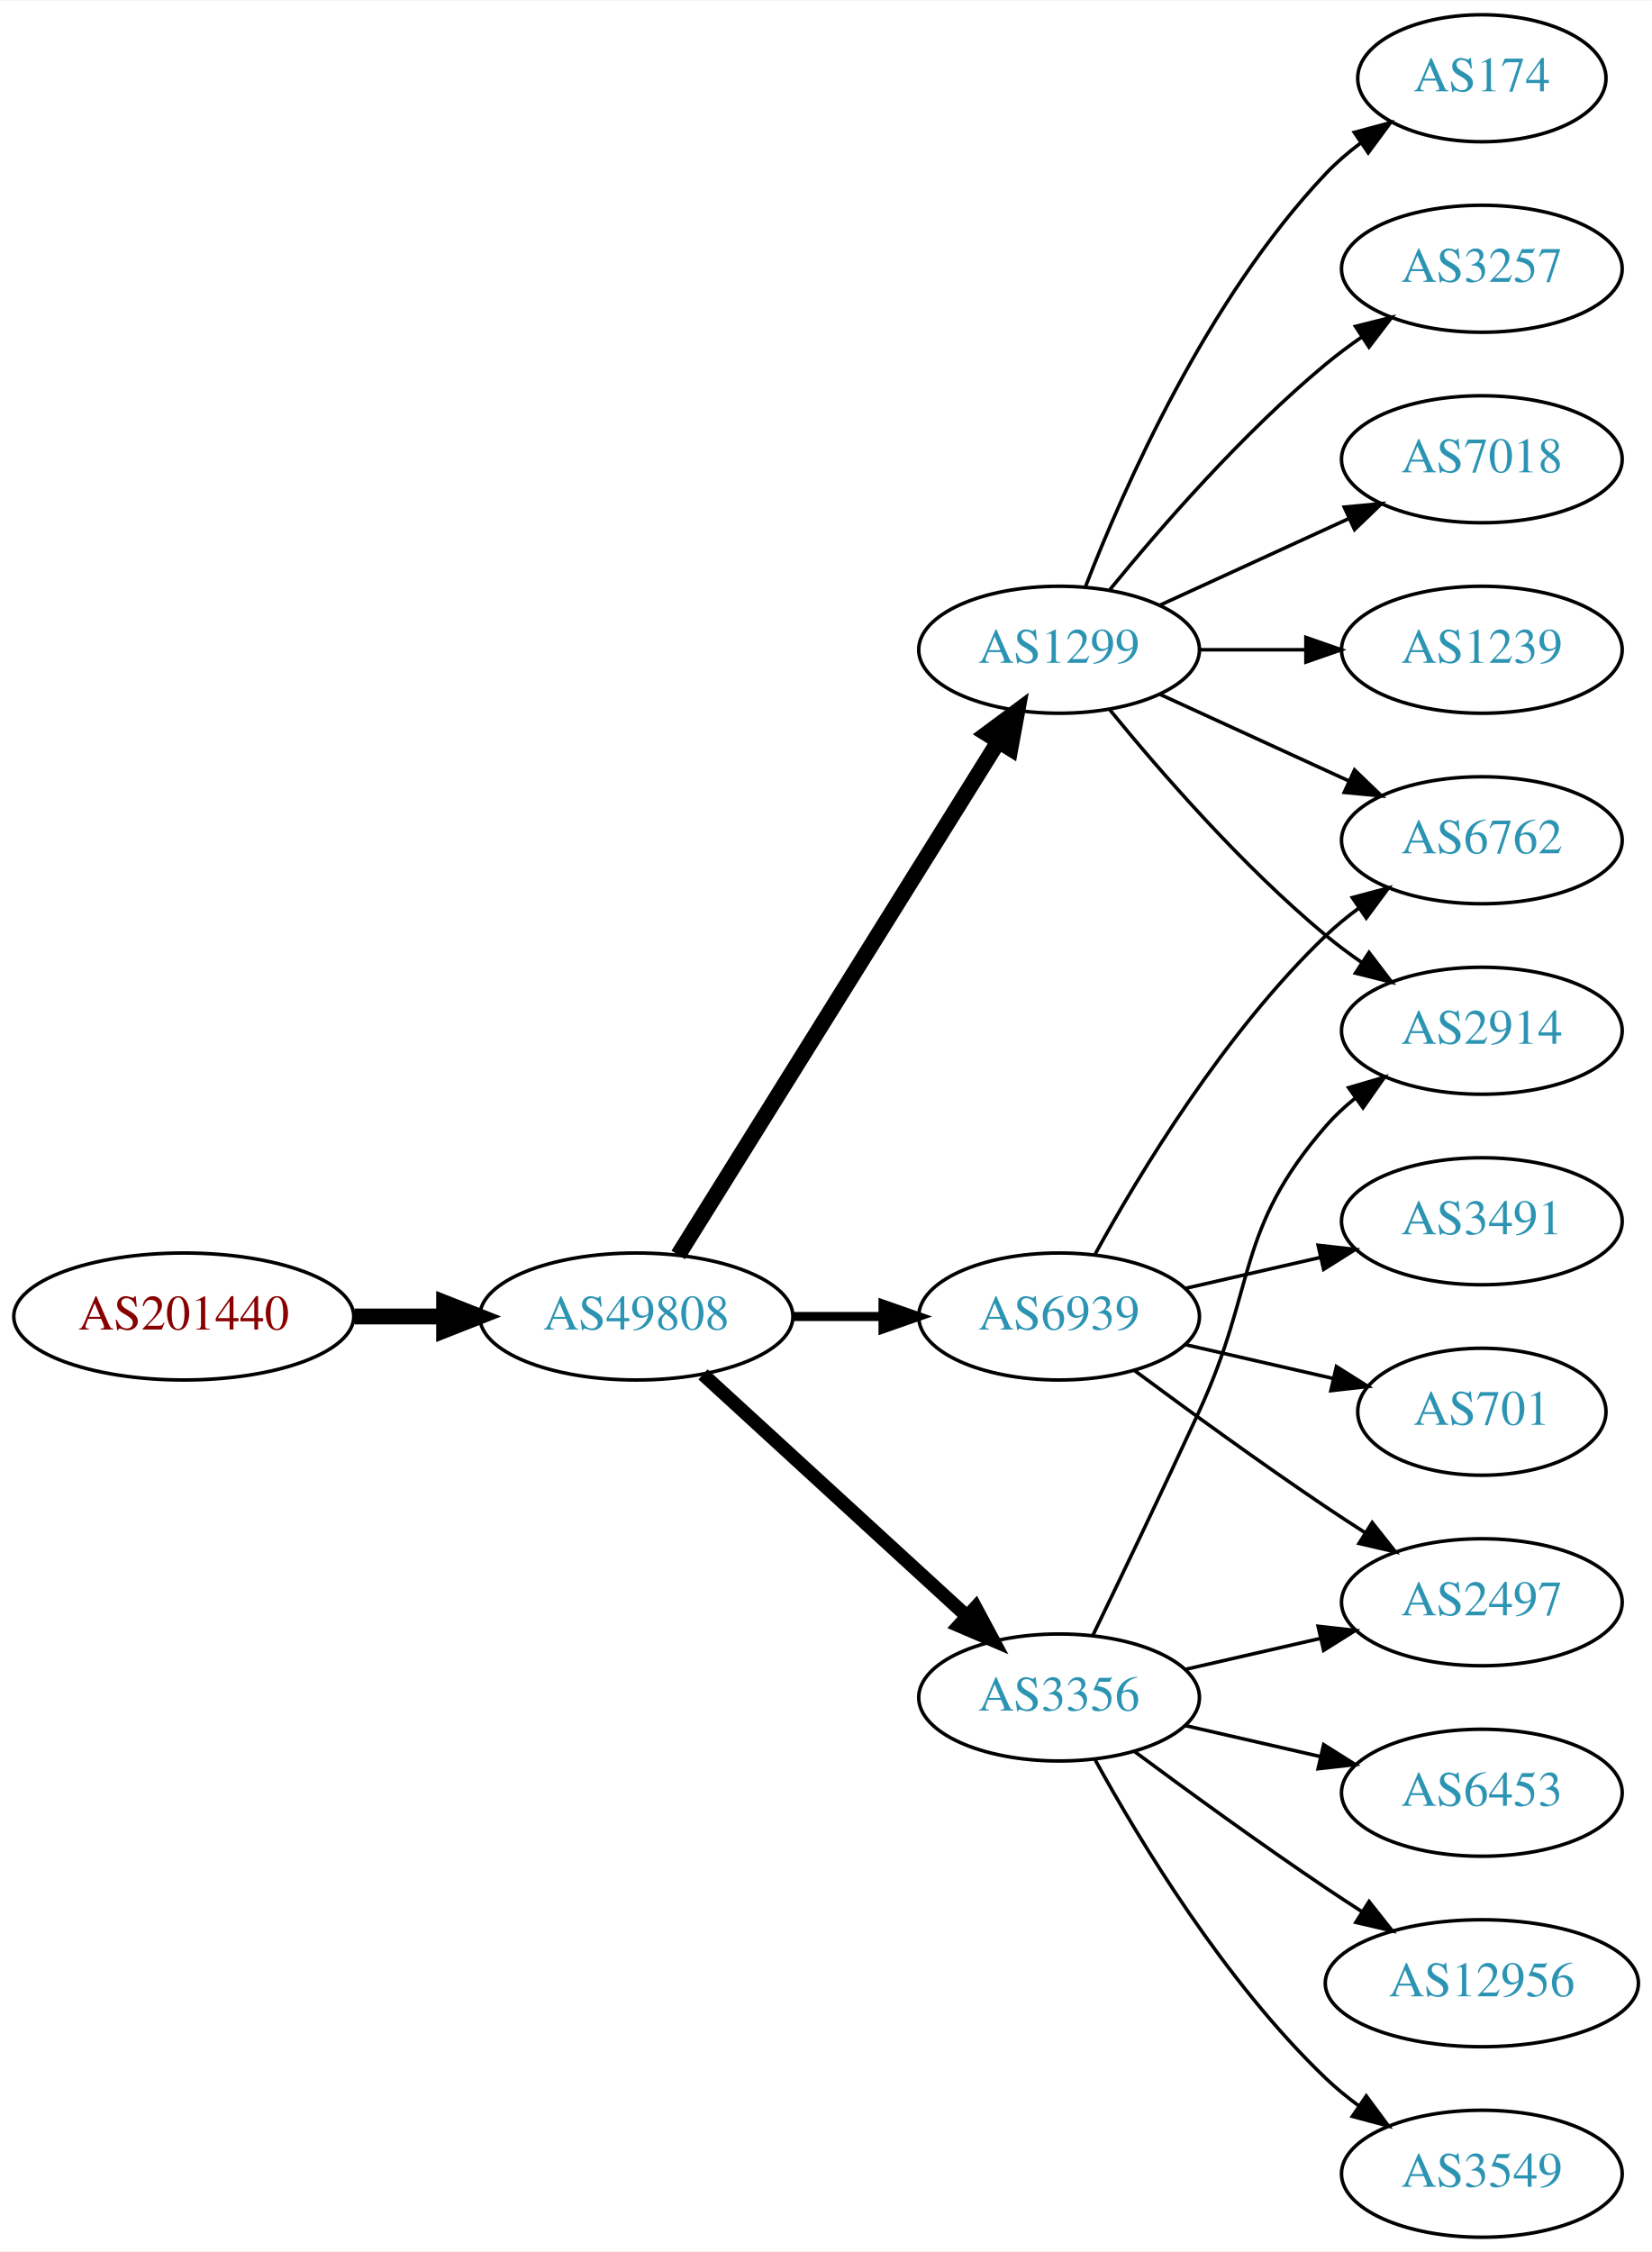
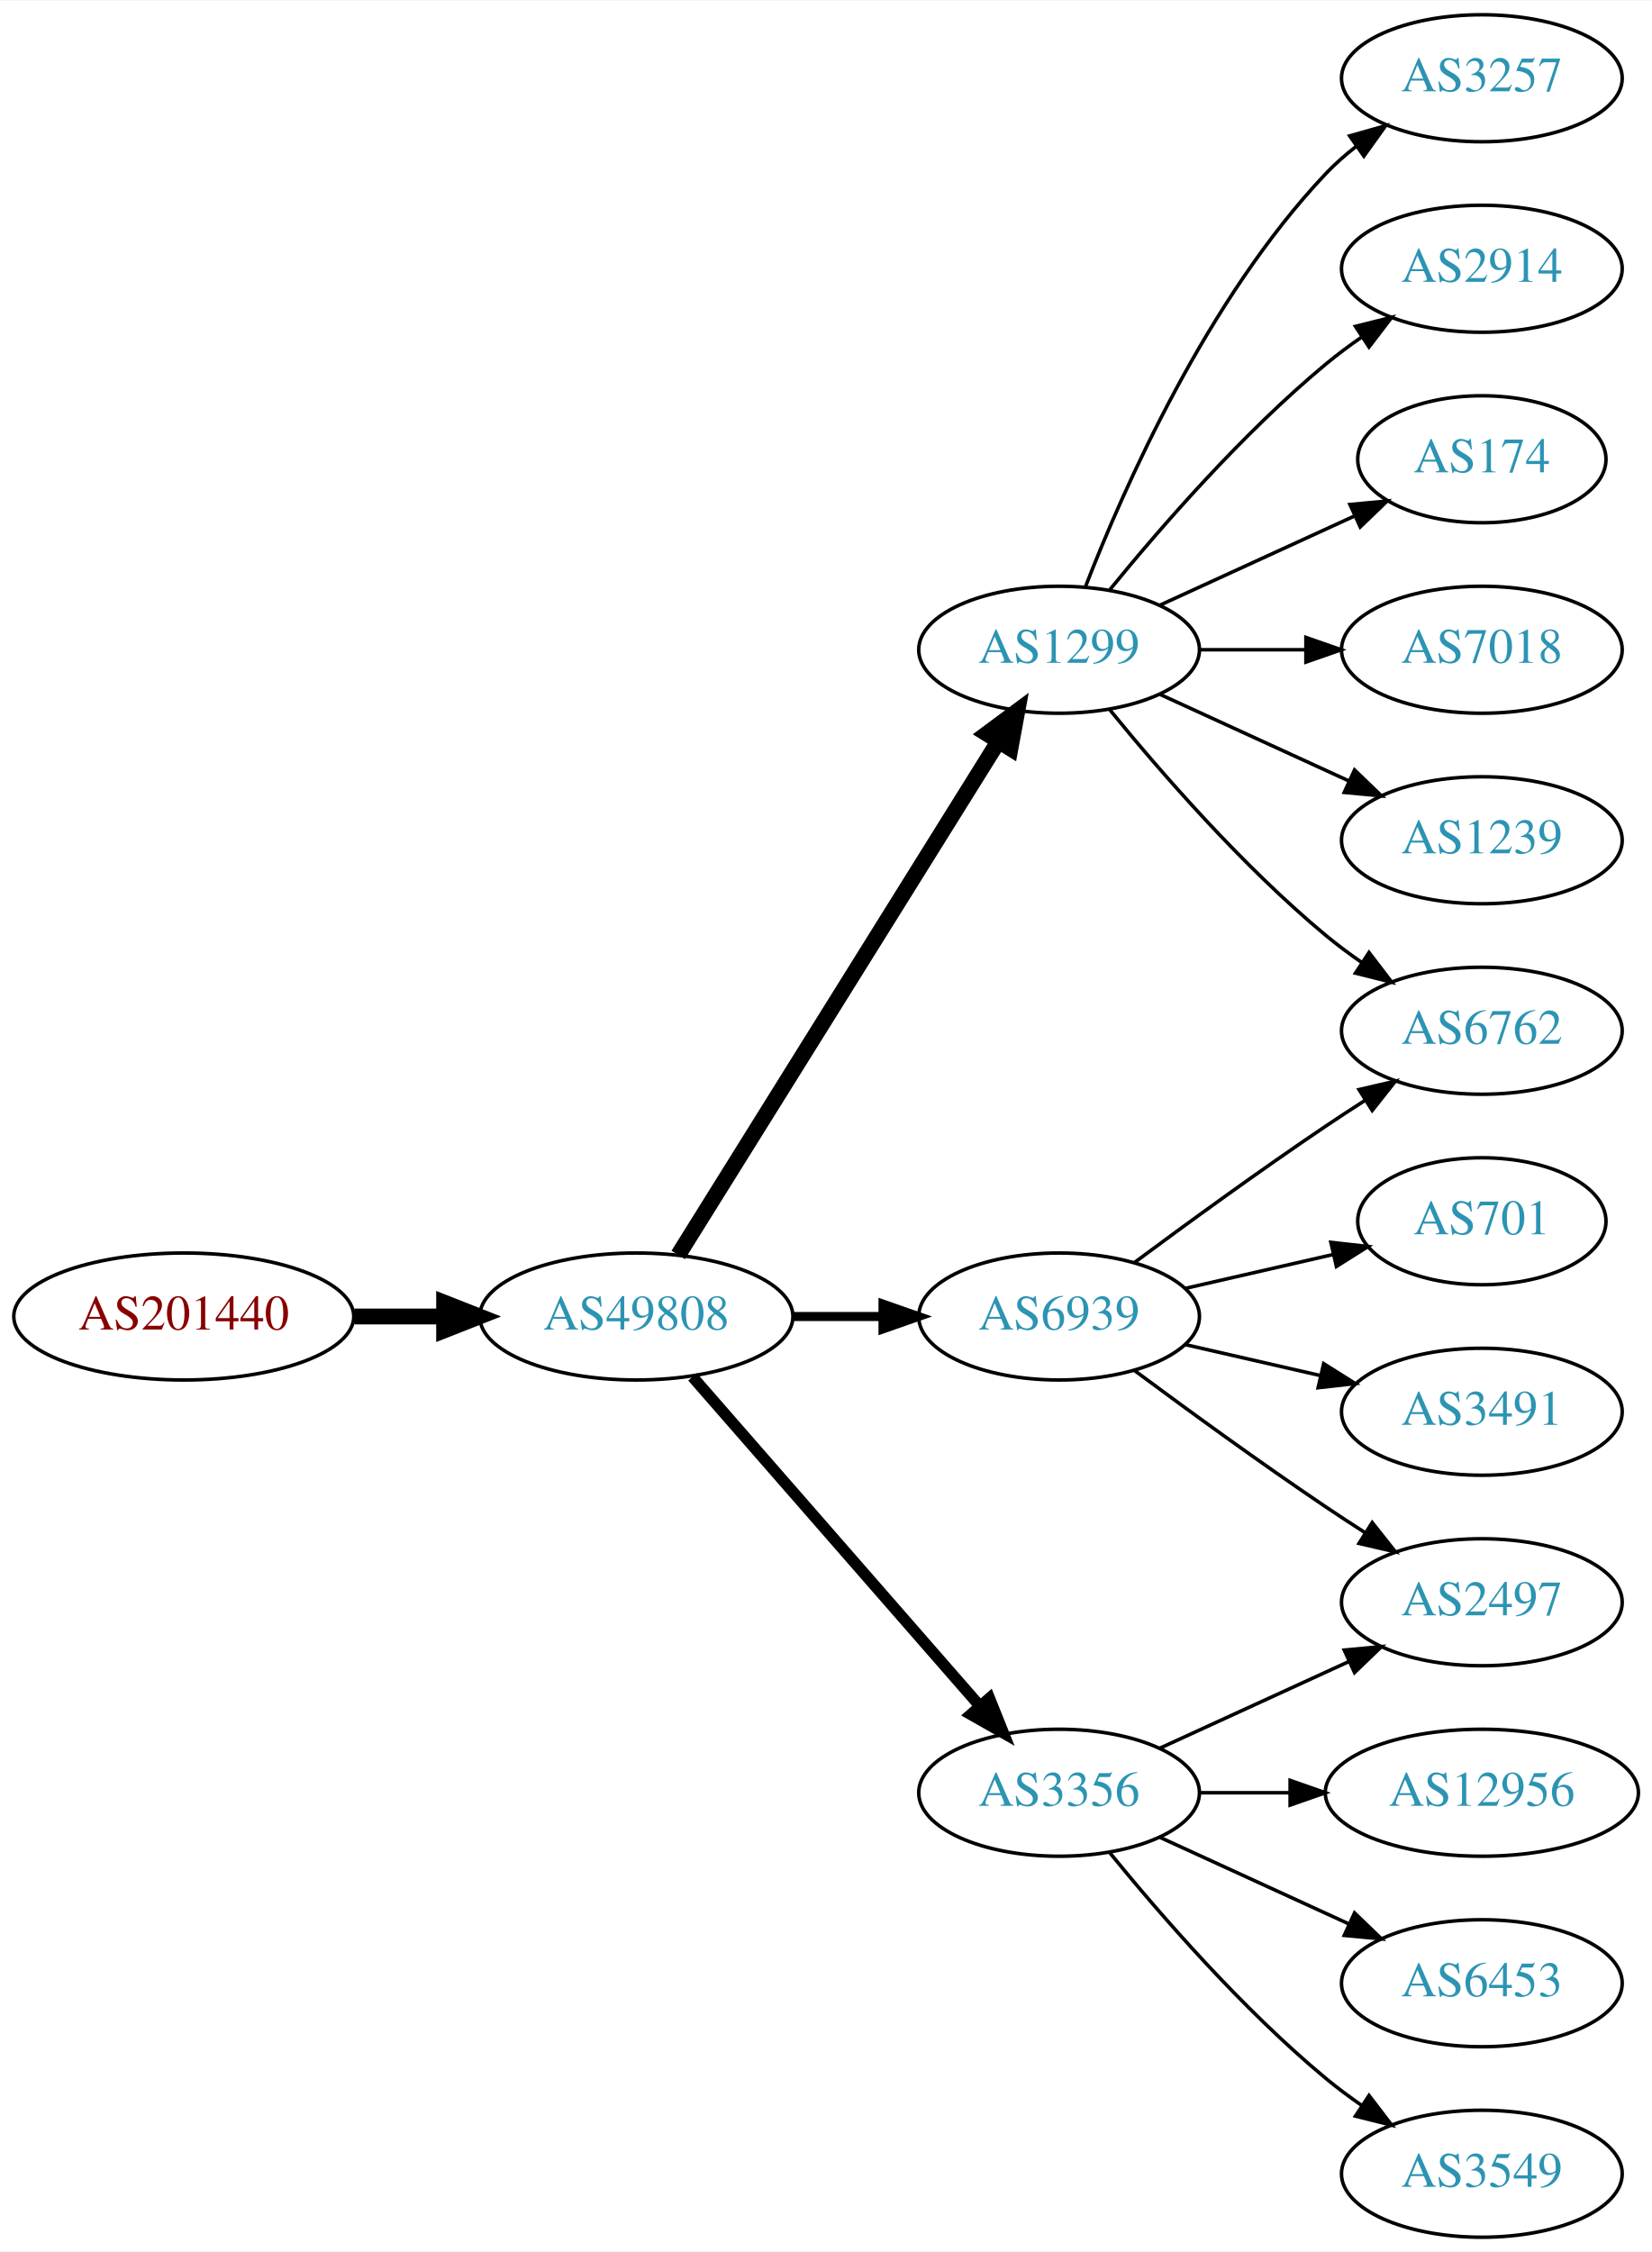
<svg xmlns="http://www.w3.org/2000/svg" xmlns:xlink="http://www.w3.org/1999/xlink" width="468pt" height="638pt" viewBox="0.00 0.00 468.27 638.00">
  <g id="graph0" class="graph" transform="scale(1 1) rotate(0) translate(4 634)">
    <polygon fill="white" stroke="none" points="-4,4 -4,-634 464.269,-634 464.269,4 -4,4" />
    <g id="node1" class="node">
      <g id="a_node1">
        <a xlink:href="/asn/201440" xlink:title="AS201440 ~ BORBET Austria GmbH [AT]">
          <ellipse fill="#ffffff" stroke="black" cx="48.096" cy="-261" rx="48.192" ry="18" />
          <text text-anchor="middle" x="48.096" y="-257.3" font-family="Times,serif" font-size="14.00" fill="#880000">AS201440</text>
        </a>
      </g>
    </g>
    <g id="node2" class="node">
      <g id="a_node2">
        <a xlink:href="/asn/49808" xlink:title="AS49808 ~ POWERSPEED-AS [AT]">
          <ellipse fill="#ffffff" stroke="black" cx="176.388" cy="-261" rx="44.393" ry="18" />
          <text text-anchor="middle" x="176.388" y="-257.3" font-family="Times,serif" font-size="14.00" fill="#2c94b3">AS49808</text>
        </a>
      </g>
    </g>
    <g id="edge1" class="edge">
      <path fill="none" stroke="black" stroke-width="4.5" d="M96.481,-261C104.742,-261 113.386,-261 121.799,-261" />
      <polygon fill="black" stroke="black" stroke-width="4.5" points="121.904,-264.938 131.904,-261 121.904,-257.063 121.904,-264.938" />
    </g>
    <g id="node3" class="node">
      <g id="a_node3">
-         <a xlink:href="/asn/3356" xlink:title="AS3356 ~ Level 3 Parent, LLC [US]">
-           <ellipse fill="#ffffff" stroke="black" cx="296.23" cy="-153" rx="39.794" ry="18" />
-           <text text-anchor="middle" x="296.23" y="-149.3" font-family="Times,serif" font-size="14.00" fill="#2c94b3">AS3356</text>
-         </a>
-       </g>
-     </g>
-     <g id="edge2" class="edge">
-       <path fill="none" stroke="black" stroke-width="3.857" d="M195.285,-244.597C215.214,-226.333 247.571,-196.678 270.048,-176.079" />
-       <polygon fill="black" stroke="black" stroke-width="3.857" points="272.543,-178.54 277.55,-169.203 267.813,-173.38 272.543,-178.54" />
-     </g>
-     <g id="node4" class="node">
-       <g id="a_node4">
        <a xlink:href="/asn/1299" xlink:title="AS1299 ~ Telia Carrier [EU]">
          <ellipse fill="#ffffff" stroke="black" cx="296.23" cy="-450" rx="39.794" ry="18" />
          <text text-anchor="middle" x="296.23" y="-446.3" font-family="Times,serif" font-size="14.00" fill="#2c94b3">AS1299</text>
        </a>
      </g>
    </g>
-     <g id="edge3" class="edge">
+     <g id="edge2" class="edge">
      <path fill="none" stroke="black" stroke-width="4.5" d="M188.263,-278.442C209.046,-311.775 254.507,-384.686 278.935,-423.866" />
      <polygon fill="black" stroke="black" stroke-width="4.5" points="275.749,-426.198 284.381,-432.6 282.432,-422.031 275.749,-426.198" />
    </g>
-     <g id="node5" class="node">
-       <g id="a_node5">
+     <g id="node4" class="node">
+       <g id="a_node4">
        <a xlink:href="/asn/6939" xlink:title="AS6939 ~ Hurricane Electric LLC [US]">
          <ellipse fill="#ffffff" stroke="black" cx="296.23" cy="-261" rx="39.794" ry="18" />
          <text text-anchor="middle" x="296.23" y="-257.3" font-family="Times,serif" font-size="14.00" fill="#2c94b3">AS6939</text>
        </a>
      </g>
    </g>
-     <g id="edge4" class="edge">
+     <g id="edge3" class="edge">
      <path fill="none" stroke="black" stroke-width="2.571" d="M220.599,-261C228.911,-261 237.674,-261 246.156,-261" />
      <polygon fill="black" stroke="black" stroke-width="2.571" points="246.315,-264.5 256.315,-261 246.315,-257.5 246.315,-264.5" />
    </g>
+     <g id="node5" class="node">
+       <g id="a_node5">
+         <a xlink:href="/asn/3356" xlink:title="AS3356 ~ Level 3 Parent, LLC [US]">
+           <ellipse fill="#ffffff" stroke="black" cx="296.23" cy="-126" rx="39.794" ry="18" />
+           <text text-anchor="middle" x="296.23" y="-122.3" font-family="Times,serif" font-size="14.00" fill="#2c94b3">AS3356</text>
+         </a>
+       </g>
+     </g>
+     <g id="edge4" class="edge">
+       <path fill="none" stroke="black" stroke-width="3.214" d="M192.312,-243.902C212.855,-220.369 249.974,-177.845 273.571,-150.813" />
+       <polygon fill="black" stroke="black" stroke-width="3.214" points="276.487,-152.794 280.426,-142.959 271.214,-148.191 276.487,-152.794" />
+     </g>
    <g id="node6" class="node">
      <g id="a_node6">
+         <a xlink:href="/asn/3257" xlink:title="AS3257 ~ GTT [DE]">
+           <ellipse fill="#ffffff" stroke="black" cx="416.073" cy="-612" rx="39.794" ry="18" />
+           <text text-anchor="middle" x="416.073" y="-608.3" font-family="Times,serif" font-size="14.00" fill="#2c94b3">AS3257</text>
+         </a>
+       </g>
+     </g>
+     <g id="edge5" class="edge">
+       <path fill="none" stroke="black" d="M303.753,-467.994C314.504,-495.728 338.161,-549.429 371.877,-585 374.462,-587.728 377.38,-590.294 380.448,-592.677" />
+       <polygon fill="black" stroke="black" points="378.602,-595.658 388.797,-598.543 382.627,-589.93 378.602,-595.658" />
+     </g>
+     <g id="node7" class="node">
+       <g id="a_node7">
+         <a xlink:href="/asn/2914" xlink:title="AS2914 ~ NTT America, Inc. [US]">
+           <ellipse fill="#ffffff" stroke="black" cx="416.073" cy="-558" rx="39.794" ry="18" />
+           <text text-anchor="middle" x="416.073" y="-554.3" font-family="Times,serif" font-size="14.00" fill="#2c94b3">AS2914</text>
+         </a>
+       </g>
+     </g>
+     <g id="edge6" class="edge">
+       <path fill="none" stroke="black" d="M310.649,-467.065C324.764,-484.375 348.178,-511.345 371.877,-531 375.093,-533.668 378.594,-536.27 382.164,-538.741" />
+       <polygon fill="black" stroke="black" points="380.242,-541.666 390.52,-544.236 384.088,-535.817 380.242,-541.666" />
+     </g>
+     <g id="node8" class="node">
+       <g id="a_node8">
+         <a xlink:href="/asn/174" xlink:title="AS174 ~ Cogent Communications [US]">
+           <ellipse fill="#ffffff" stroke="black" cx="416.073" cy="-504" rx="35.194" ry="18" />
+           <text text-anchor="middle" x="416.073" y="-500.3" font-family="Times,serif" font-size="14.00" fill="#2c94b3">AS174</text>
+         </a>
+       </g>
+     </g>
+     <g id="edge7" class="edge">
+       <path fill="none" stroke="black" d="M324.859,-462.661C341.275,-470.183 362.257,-479.798 379.854,-487.861" />
+       <polygon fill="black" stroke="black" points="378.682,-491.174 389.231,-492.158 381.598,-484.811 378.682,-491.174" />
+     </g>
+     <g id="node9" class="node">
+       <g id="a_node9">
+         <a xlink:href="/asn/7018" xlink:title="AS7018 ~ AT&amp;T Services, Inc. [US]">
+           <ellipse fill="#ffffff" stroke="black" cx="416.073" cy="-450" rx="39.794" ry="18" />
+           <text text-anchor="middle" x="416.073" y="-446.3" font-family="Times,serif" font-size="14.00" fill="#2c94b3">AS7018</text>
+         </a>
+       </g>
+     </g>
+     <g id="edge8" class="edge">
+       <path fill="none" stroke="black" d="M336.143,-450C345.696,-450 356.046,-450 366.008,-450" />
+       <polygon fill="black" stroke="black" points="366.201,-453.5 376.201,-450 366.201,-446.5 366.201,-453.5" />
+     </g>
+     <g id="node10" class="node">
+       <g id="a_node10">
+         <a xlink:href="/asn/6762" xlink:title="AS6762 ~ TELECOM ITALIA SPARKLE S.p.A. [IT]">
+           <ellipse fill="#ffffff" stroke="black" cx="416.073" cy="-342" rx="39.794" ry="18" />
+           <text text-anchor="middle" x="416.073" y="-338.3" font-family="Times,serif" font-size="14.00" fill="#2c94b3">AS6762</text>
+         </a>
+       </g>
+     </g>
+     <g id="edge9" class="edge">
+       <path fill="none" stroke="black" d="M310.649,-432.935C324.764,-415.625 348.178,-388.655 371.877,-369 375.093,-366.332 378.594,-363.73 382.164,-361.259" />
+       <polygon fill="black" stroke="black" points="384.088,-364.183 390.52,-355.764 380.242,-358.334 384.088,-364.183" />
+     </g>
+     <g id="node11" class="node">
+       <g id="a_node11">
+         <a xlink:href="/asn/1239" xlink:title="AS1239 ~ Sprint [US]">
+           <ellipse fill="#ffffff" stroke="black" cx="416.073" cy="-396" rx="39.794" ry="18" />
+           <text text-anchor="middle" x="416.073" y="-392.3" font-family="Times,serif" font-size="14.00" fill="#2c94b3">AS1239</text>
+         </a>
+       </g>
+     </g>
+     <g id="edge10" class="edge">
+       <path fill="none" stroke="black" d="M324.859,-437.339C340.816,-430.027 361.087,-420.739 378.369,-412.819" />
+       <polygon fill="black" stroke="black" points="379.984,-415.929 387.617,-408.581 377.068,-409.565 379.984,-415.929" />
+     </g>
+     <g id="edge13" class="edge">
+       <path fill="none" stroke="black" d="M317.56,-276.277C332.423,-287.304 353.167,-302.407 371.877,-315 375.426,-317.389 379.176,-319.839 382.924,-322.242" />
+       <polygon fill="black" stroke="black" points="381.251,-325.325 391.573,-327.712 384.993,-319.409 381.251,-325.325" />
+     </g>
+     <g id="node12" class="node">
+       <g id="a_node12">
        <a xlink:href="/asn/2497" xlink:title="AS2497 ~ Internet Initiative Japan Inc. [JP]">
          <ellipse fill="#ffffff" stroke="black" cx="416.073" cy="-180" rx="39.794" ry="18" />
          <text text-anchor="middle" x="416.073" y="-176.3" font-family="Times,serif" font-size="14.00" fill="#2c94b3">AS2497</text>
        </a>
      </g>
    </g>
-     <g id="edge5" class="edge">
-       <path fill="none" stroke="black" d="M331.949,-160.955C343.949,-163.704 357.57,-166.825 370.263,-169.733" />
-       <polygon fill="black" stroke="black" points="369.665,-173.187 380.194,-172.009 371.229,-166.364 369.665,-173.187" />
-     </g>
-     <g id="node7" class="node">
-       <g id="a_node7">
+     <g id="edge11" class="edge">
+       <path fill="none" stroke="black" d="M317.56,-245.723C332.423,-234.696 353.167,-219.593 371.877,-207 375.426,-204.611 379.176,-202.161 382.924,-199.758" />
+       <polygon fill="black" stroke="black" points="384.993,-202.591 391.573,-194.288 381.251,-196.675 384.993,-202.591" />
+     </g>
+     <g id="node13" class="node">
+       <g id="a_node13">
+         <a xlink:href="/asn/701" xlink:title="AS701 ~ UUNET [US]">
+           <ellipse fill="#ffffff" stroke="black" cx="416.073" cy="-288" rx="35.194" ry="18" />
+           <text text-anchor="middle" x="416.073" y="-284.3" font-family="Times,serif" font-size="14.00" fill="#2c94b3">AS701</text>
+         </a>
+       </g>
+     </g>
+     <g id="edge12" class="edge">
+       <path fill="none" stroke="black" d="M331.949,-268.955C345.042,-271.955 360.064,-275.396 373.705,-278.522" />
+       <polygon fill="black" stroke="black" points="373.283,-282.016 383.812,-280.838 374.846,-275.193 373.283,-282.016" />
+     </g>
+     <g id="node14" class="node">
+       <g id="a_node14">
+         <a xlink:href="/asn/3491" xlink:title="AS3491 ~ PCCW Global, Inc. [US]">
+           <ellipse fill="#ffffff" stroke="black" cx="416.073" cy="-234" rx="39.794" ry="18" />
+           <text text-anchor="middle" x="416.073" y="-230.3" font-family="Times,serif" font-size="14.00" fill="#2c94b3">AS3491</text>
+         </a>
+       </g>
+     </g>
+     <g id="edge14" class="edge">
+       <path fill="none" stroke="black" d="M331.949,-253.045C343.949,-250.296 357.57,-247.175 370.263,-244.267" />
+       <polygon fill="black" stroke="black" points="371.229,-247.636 380.194,-241.991 369.665,-240.813 371.229,-247.636" />
+     </g>
+     <g id="edge18" class="edge">
+       <path fill="none" stroke="black" d="M324.859,-138.661C340.816,-145.973 361.087,-155.261 378.369,-163.181" />
+       <polygon fill="black" stroke="black" points="377.068,-166.435 387.617,-167.419 379.984,-160.071 377.068,-166.435" />
+     </g>
+     <g id="node15" class="node">
+       <g id="a_node15">
+         <a xlink:href="/asn/12956" xlink:title="AS12956 ~ TELXIUS [ES]">
+           <ellipse fill="#ffffff" stroke="black" cx="416.073" cy="-126" rx="44.393" ry="18" />
+           <text text-anchor="middle" x="416.073" y="-122.3" font-family="Times,serif" font-size="14.00" fill="#2c94b3">AS12956</text>
+         </a>
+       </g>
+     </g>
+     <g id="edge15" class="edge">
+       <path fill="none" stroke="black" d="M336.143,-126C344.245,-126 352.921,-126 361.447,-126" />
+       <polygon fill="black" stroke="black" points="361.725,-129.5 371.725,-126 361.724,-122.5 361.725,-129.5" />
+     </g>
+     <g id="node16" class="node">
+       <g id="a_node16">
        <a xlink:href="/asn/6453" xlink:title="AS6453 ~ TATA COMMUNICATIONS (AMERICA) INC [US]">
-           <ellipse fill="#ffffff" stroke="black" cx="416.073" cy="-126" rx="39.794" ry="18" />
-           <text text-anchor="middle" x="416.073" y="-122.3" font-family="Times,serif" font-size="14.00" fill="#2c94b3">AS6453</text>
-         </a>
-       </g>
-     </g>
-     <g id="edge6" class="edge">
-       <path fill="none" stroke="black" d="M331.949,-145.045C343.949,-142.296 357.57,-139.175 370.263,-136.267" />
-       <polygon fill="black" stroke="black" points="371.229,-139.636 380.194,-133.991 369.665,-132.813 371.229,-139.636" />
-     </g>
-     <g id="node8" class="node">
-       <g id="a_node8">
-         <a xlink:href="/asn/2914" xlink:title="AS2914 ~ NTT America, Inc. [US]">
-           <ellipse fill="#ffffff" stroke="black" cx="416.073" cy="-342" rx="39.794" ry="18" />
-           <text text-anchor="middle" x="416.073" y="-338.3" font-family="Times,serif" font-size="14.00" fill="#2c94b3">AS2914</text>
-         </a>
-       </g>
-     </g>
-     <g id="edge7" class="edge">
-       <path fill="none" stroke="black" d="M305.811,-170.633C313.736,-186.998 325.772,-212.065 335.877,-234 352.36,-269.781 346.043,-285.258 371.877,-315 374.341,-317.838 377.178,-320.477 380.196,-322.906" />
-       <polygon fill="black" stroke="black" points="378.306,-325.858 388.474,-328.836 382.383,-320.167 378.306,-325.858" />
-     </g>
-     <g id="node9" class="node">
-       <g id="a_node9">
-         <a xlink:href="/asn/12956" xlink:title="AS12956 ~ TELXIUS [ES]">
-           <ellipse fill="#ffffff" stroke="black" cx="416.073" cy="-72" rx="44.393" ry="18" />
-           <text text-anchor="middle" x="416.073" y="-68.3" font-family="Times,serif" font-size="14.00" fill="#2c94b3">AS12956</text>
-         </a>
-       </g>
-     </g>
-     <g id="edge8" class="edge">
-       <path fill="none" stroke="black" d="M317.56,-137.723C332.423,-126.696 353.167,-111.593 371.877,-99 375.167,-96.785 378.629,-94.518 382.104,-92.285" />
-       <polygon fill="black" stroke="black" points="384.1,-95.163 390.671,-86.852 380.351,-89.252 384.1,-95.163" />
-     </g>
-     <g id="node10" class="node">
-       <g id="a_node10">
+           <ellipse fill="#ffffff" stroke="black" cx="416.073" cy="-72" rx="39.794" ry="18" />
+           <text text-anchor="middle" x="416.073" y="-68.3" font-family="Times,serif" font-size="14.00" fill="#2c94b3">AS6453</text>
+         </a>
+       </g>
+     </g>
+     <g id="edge16" class="edge">
+       <path fill="none" stroke="black" d="M324.859,-113.339C340.816,-106.027 361.087,-96.739 378.369,-88.819" />
+       <polygon fill="black" stroke="black" points="379.984,-91.929 387.617,-84.581 377.068,-85.565 379.984,-91.929" />
+     </g>
+     <g id="node17" class="node">
+       <g id="a_node17">
        <a xlink:href="/asn/3549" xlink:title="AS3549 ~ Level 3 Parent, LLC [US]">
          <ellipse fill="#ffffff" stroke="black" cx="416.073" cy="-18" rx="39.794" ry="18" />
          <text text-anchor="middle" x="416.073" y="-14.3" font-family="Times,serif" font-size="14.00" fill="#2c94b3">AS3549</text>
        </a>
      </g>
    </g>
-     <g id="edge9" class="edge">
-       <path fill="none" stroke="black" d="M306.471,-135.287C319.017,-112.439 343.194,-72.389 371.877,-45 374.745,-42.261 377.934,-39.653 381.243,-37.215" />
-       <polygon fill="black" stroke="black" points="383.306,-40.044 389.602,-31.523 379.366,-34.258 383.306,-40.044" />
-     </g>
-     <g id="edge16" class="edge">
-       <path fill="none" stroke="black" d="M310.649,-432.935C324.764,-415.625 348.178,-388.655 371.877,-369 375.093,-366.332 378.594,-363.73 382.164,-361.259" />
-       <polygon fill="black" stroke="black" points="384.088,-364.183 390.52,-355.764 380.242,-358.334 384.088,-364.183" />
-     </g>
-     <g id="node11" class="node">
-       <g id="a_node11">
-         <a xlink:href="/asn/6762" xlink:title="AS6762 ~ TELECOM ITALIA SPARKLE S.p.A. [IT]">
-           <ellipse fill="#ffffff" stroke="black" cx="416.073" cy="-396" rx="39.794" ry="18" />
-           <text text-anchor="middle" x="416.073" y="-392.3" font-family="Times,serif" font-size="14.00" fill="#2c94b3">AS6762</text>
-         </a>
-       </g>
-     </g>
-     <g id="edge14" class="edge">
-       <path fill="none" stroke="black" d="M324.859,-437.339C340.816,-430.027 361.087,-420.739 378.369,-412.819" />
-       <polygon fill="black" stroke="black" points="379.984,-415.929 387.617,-408.581 377.068,-409.565 379.984,-415.929" />
-     </g>
-     <g id="node14" class="node">
-       <g id="a_node14">
-         <a xlink:href="/asn/174" xlink:title="AS174 ~ Cogent Communications [US]">
-           <ellipse fill="#ffffff" stroke="black" cx="416.073" cy="-612" rx="35.194" ry="18" />
-           <text text-anchor="middle" x="416.073" y="-608.3" font-family="Times,serif" font-size="14.00" fill="#2c94b3">AS174</text>
-         </a>
-       </g>
-     </g>
-     <g id="edge15" class="edge">
-       <path fill="none" stroke="black" d="M303.753,-467.994C314.504,-495.728 338.161,-549.429 371.877,-585 374.82,-588.105 378.193,-591.001 381.729,-593.655" />
-       <polygon fill="black" stroke="black" points="379.914,-596.654 390.148,-599.397 383.858,-590.871 379.914,-596.654" />
-     </g>
-     <g id="node15" class="node">
-       <g id="a_node15">
-         <a xlink:href="/asn/3257" xlink:title="AS3257 ~ GTT [DE]">
-           <ellipse fill="#ffffff" stroke="black" cx="416.073" cy="-558" rx="39.794" ry="18" />
-           <text text-anchor="middle" x="416.073" y="-554.3" font-family="Times,serif" font-size="14.00" fill="#2c94b3">AS3257</text>
-         </a>
-       </g>
-     </g>
    <g id="edge17" class="edge">
-       <path fill="none" stroke="black" d="M310.649,-467.065C324.764,-484.375 348.178,-511.345 371.877,-531 375.093,-533.668 378.594,-536.27 382.164,-538.741" />
-       <polygon fill="black" stroke="black" points="380.242,-541.666 390.52,-544.236 384.088,-535.817 380.242,-541.666" />
-     </g>
-     <g id="node16" class="node">
-       <g id="a_node16">
-         <a xlink:href="/asn/7018" xlink:title="AS7018 ~ AT&amp;T Services, Inc. [US]">
-           <ellipse fill="#ffffff" stroke="black" cx="416.073" cy="-504" rx="39.794" ry="18" />
-           <text text-anchor="middle" x="416.073" y="-500.3" font-family="Times,serif" font-size="14.00" fill="#2c94b3">AS7018</text>
-         </a>
-       </g>
-     </g>
-     <g id="edge18" class="edge">
-       <path fill="none" stroke="black" d="M324.859,-462.661C340.816,-469.973 361.087,-479.261 378.369,-487.181" />
-       <polygon fill="black" stroke="black" points="377.068,-490.435 387.617,-491.419 379.984,-484.071 377.068,-490.435" />
-     </g>
-     <g id="node17" class="node">
-       <g id="a_node17">
-         <a xlink:href="/asn/1239" xlink:title="AS1239 ~ Sprint [US]">
-           <ellipse fill="#ffffff" stroke="black" cx="416.073" cy="-450" rx="39.794" ry="18" />
-           <text text-anchor="middle" x="416.073" y="-446.3" font-family="Times,serif" font-size="14.00" fill="#2c94b3">AS1239</text>
-         </a>
-       </g>
-     </g>
-     <g id="edge19" class="edge">
-       <path fill="none" stroke="black" d="M336.143,-450C345.696,-450 356.046,-450 366.008,-450" />
-       <polygon fill="black" stroke="black" points="366.201,-453.5 376.201,-450 366.201,-446.5 366.201,-453.5" />
-     </g>
-     <g id="edge13" class="edge">
-       <path fill="none" stroke="black" d="M317.56,-245.723C332.423,-234.696 353.167,-219.593 371.877,-207 375.426,-204.611 379.176,-202.161 382.924,-199.758" />
-       <polygon fill="black" stroke="black" points="384.993,-202.591 391.573,-194.288 381.251,-196.675 384.993,-202.591" />
-     </g>
-     <g id="edge10" class="edge">
-       <path fill="none" stroke="black" d="M306.471,-278.713C319.017,-301.561 343.194,-341.611 371.877,-369 374.745,-371.739 377.934,-374.347 381.243,-376.785" />
-       <polygon fill="black" stroke="black" points="379.366,-379.742 389.602,-382.477 383.306,-373.956 379.366,-379.742" />
-     </g>
-     <g id="node12" class="node">
-       <g id="a_node12">
-         <a xlink:href="/asn/3491" xlink:title="AS3491 ~ PCCW Global, Inc. [US]">
-           <ellipse fill="#ffffff" stroke="black" cx="416.073" cy="-288" rx="39.794" ry="18" />
-           <text text-anchor="middle" x="416.073" y="-284.3" font-family="Times,serif" font-size="14.00" fill="#2c94b3">AS3491</text>
-         </a>
-       </g>
-     </g>
-     <g id="edge11" class="edge">
-       <path fill="none" stroke="black" d="M331.949,-268.955C343.949,-271.704 357.57,-274.825 370.263,-277.733" />
-       <polygon fill="black" stroke="black" points="369.665,-281.187 380.194,-280.009 371.229,-274.364 369.665,-281.187" />
-     </g>
-     <g id="node13" class="node">
-       <g id="a_node13">
-         <a xlink:href="/asn/701" xlink:title="AS701 ~ UUNET [US]">
-           <ellipse fill="#ffffff" stroke="black" cx="416.073" cy="-234" rx="35.194" ry="18" />
-           <text text-anchor="middle" x="416.073" y="-230.3" font-family="Times,serif" font-size="14.00" fill="#2c94b3">AS701</text>
-         </a>
-       </g>
-     </g>
-     <g id="edge12" class="edge">
-       <path fill="none" stroke="black" d="M331.949,-253.045C345.042,-250.045 360.064,-246.604 373.705,-243.478" />
-       <polygon fill="black" stroke="black" points="374.846,-246.807 383.812,-241.162 373.283,-239.984 374.846,-246.807" />
+       <path fill="none" stroke="black" d="M310.649,-108.935C324.764,-91.625 348.178,-64.655 371.877,-45 375.093,-42.332 378.594,-39.73 382.164,-37.259" />
+       <polygon fill="black" stroke="black" points="384.088,-40.183 390.52,-31.764 380.242,-34.334 384.088,-40.183" />
    </g>
  </g>
</svg>
